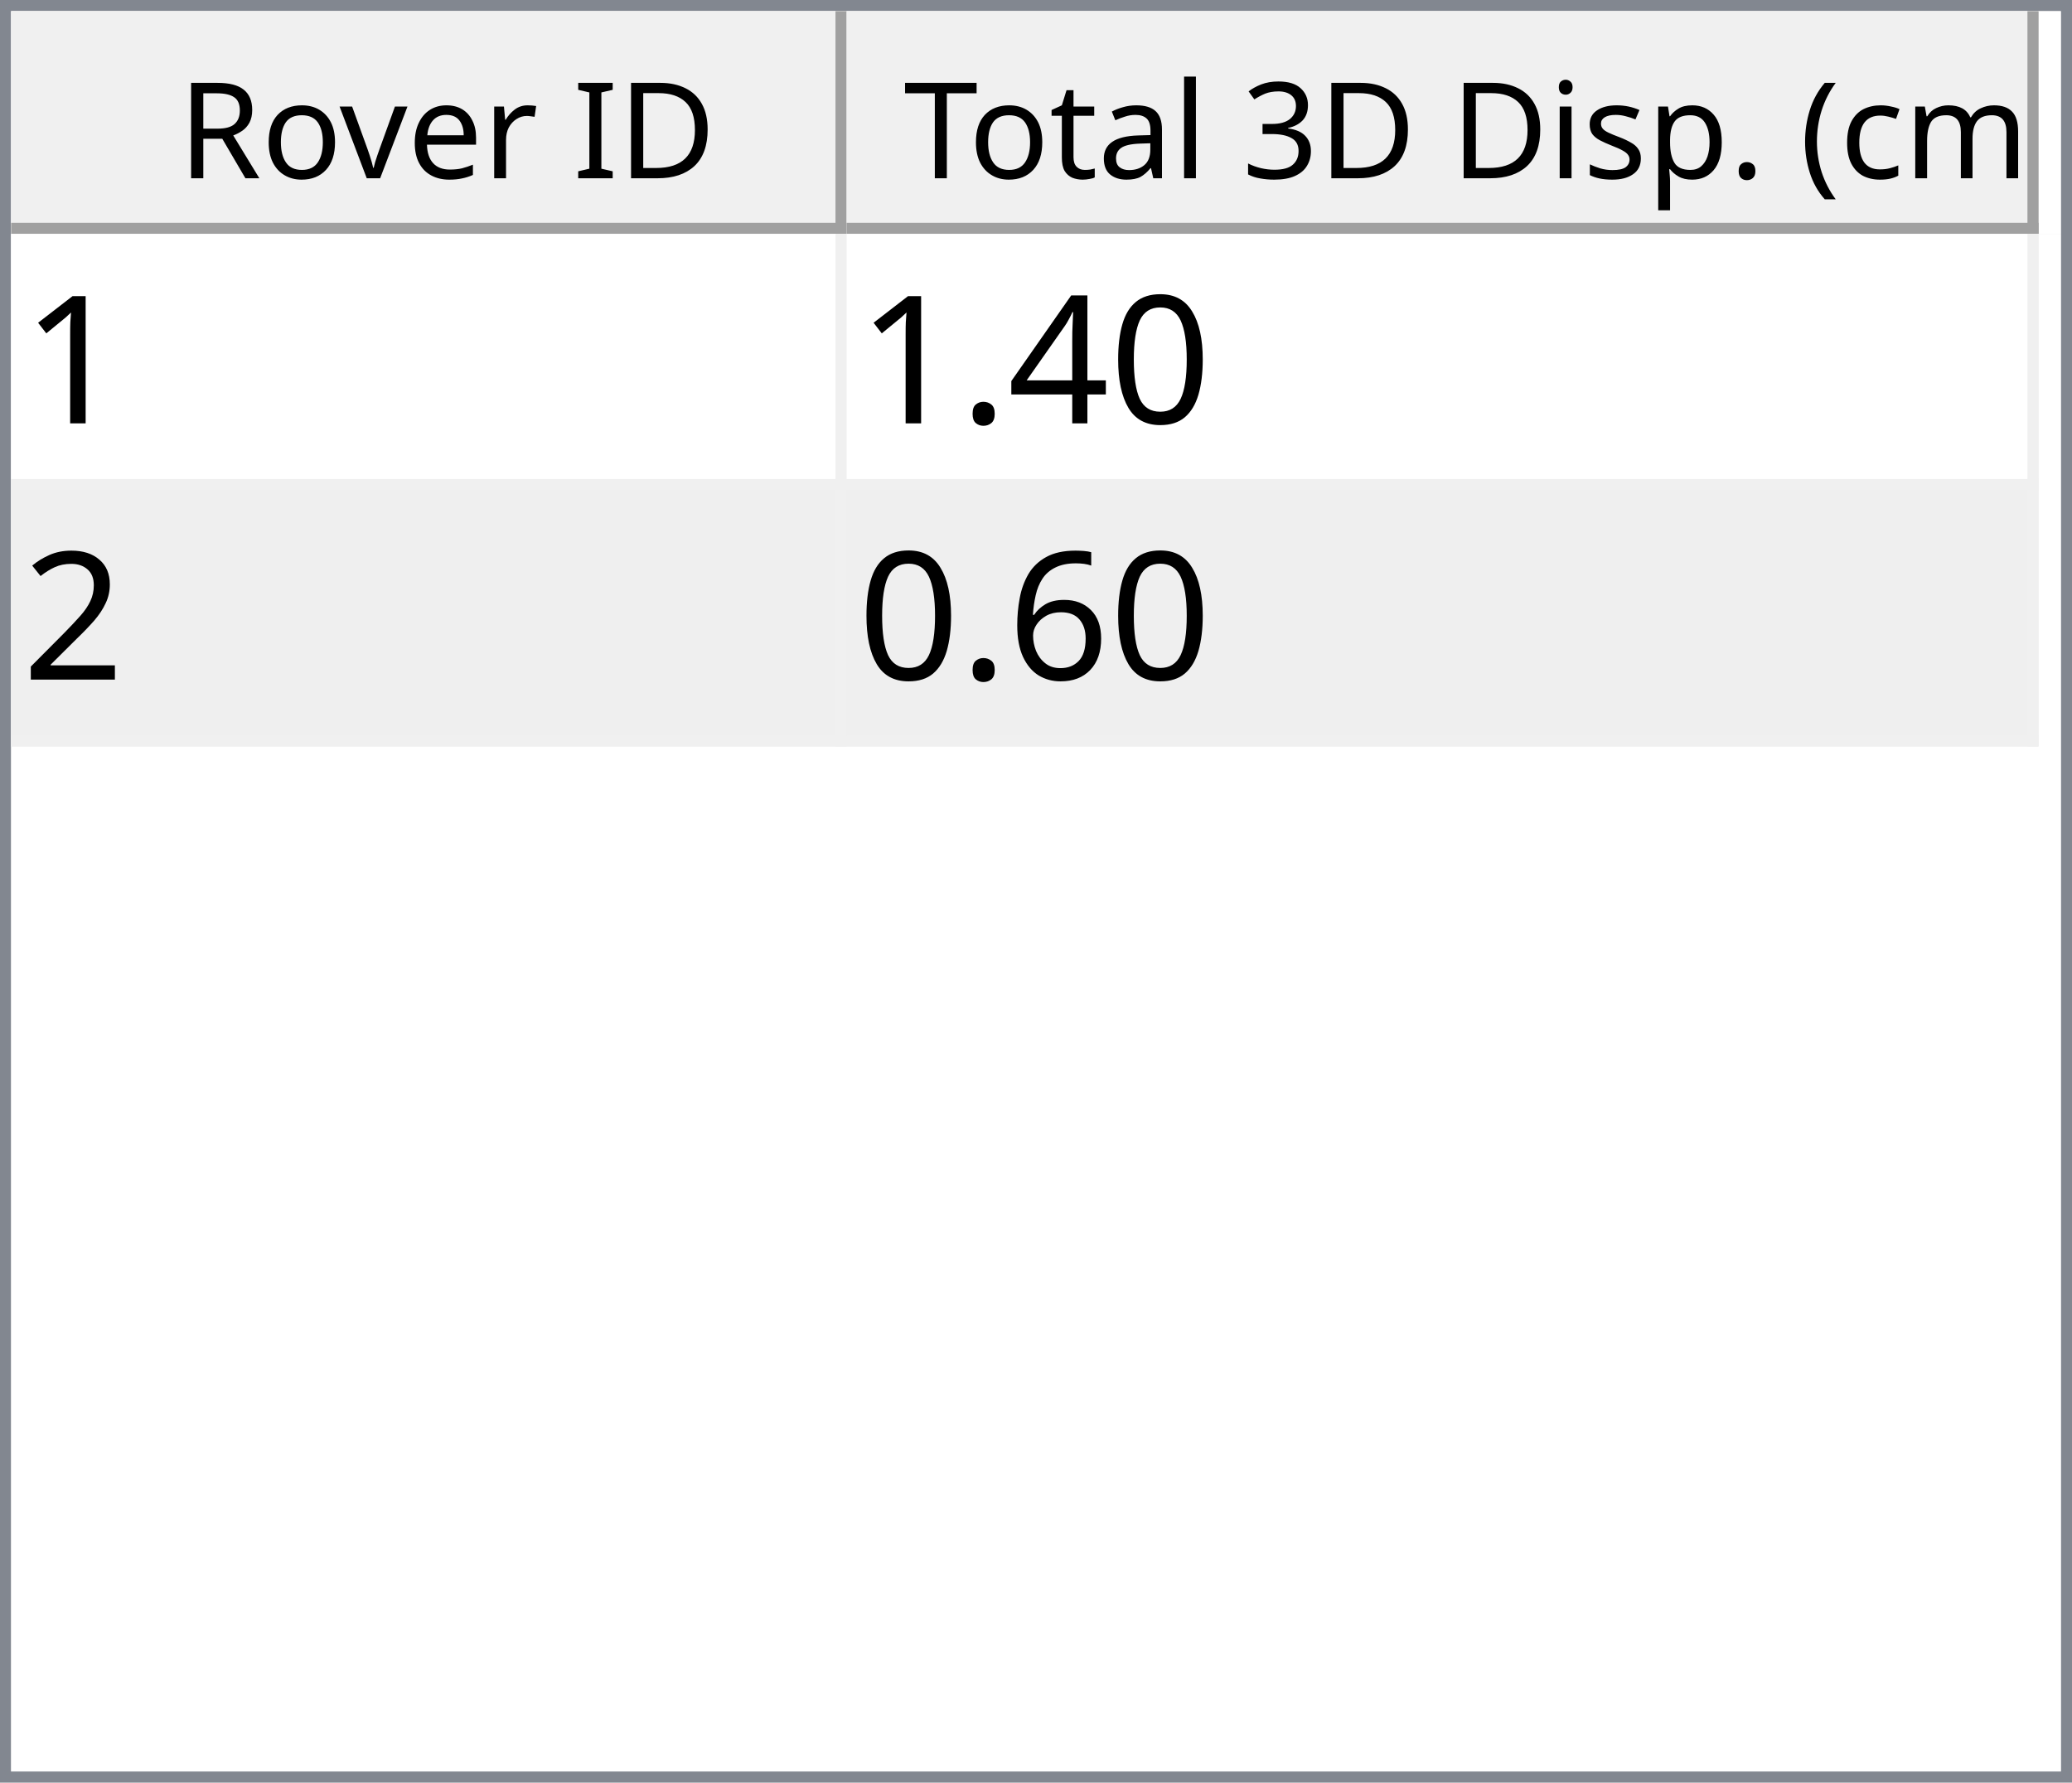
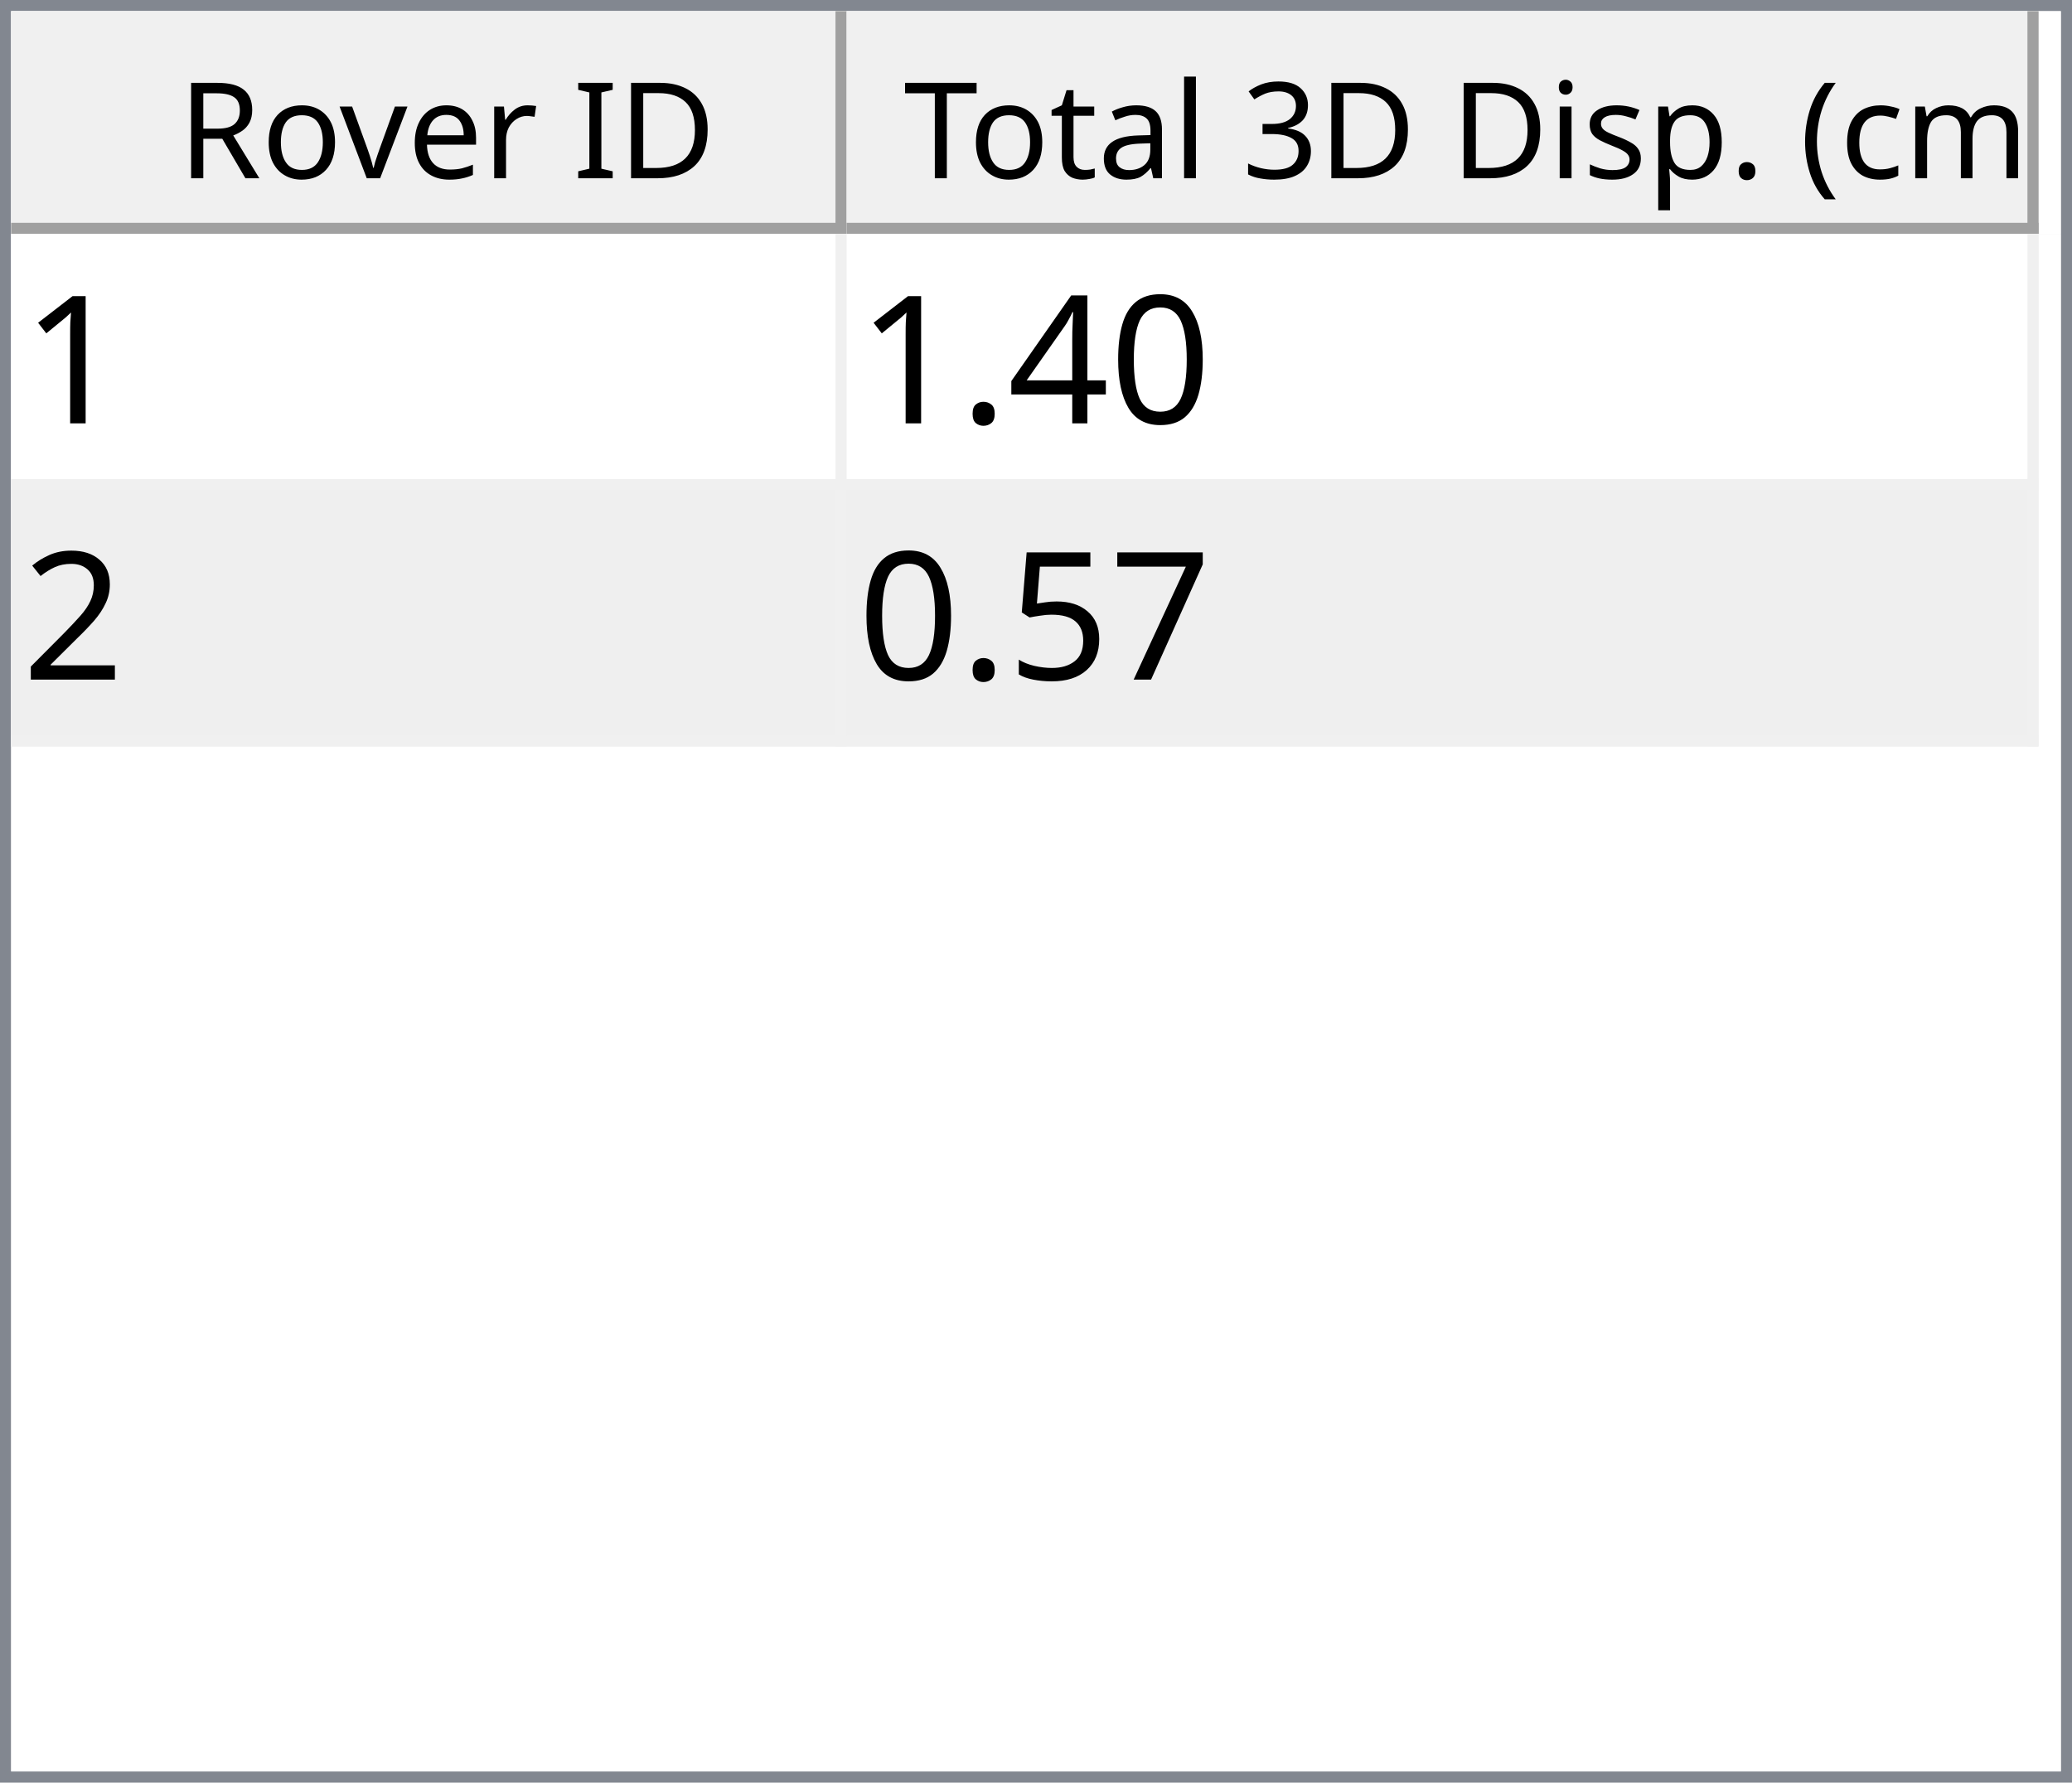
<svg xmlns="http://www.w3.org/2000/svg" style="fill-opacity:1; color-rendering:auto; color-interpolation:auto; text-rendering:auto; stroke:black; stroke-linecap:square; stroke-miterlimit:10; shape-rendering:auto; stroke-opacity:1; fill:black; stroke-dasharray:none; font-weight:normal; stroke-width:1; font-family:'Dialog'; font-style:normal; stroke-linejoin:miter; font-size:12px; stroke-dashoffset:0; image-rendering:auto;" width="186" height="160">
  <defs id="genericDefs" />
  <g>
    <defs id="defs1">
      <clipPath clipPathUnits="userSpaceOnUse" id="clipPath1">
        <path d="M0 0 L186 0 L186 160 L0 160 L0 0 Z" />
      </clipPath>
      <clipPath clipPathUnits="userSpaceOnUse" id="clipPath2">
        <path d="M0 0 L0 160 L186 160 L186 0 Z" />
      </clipPath>
      <clipPath clipPathUnits="userSpaceOnUse" id="clipPath3">
        <path d="M0 0 L0 20 L184 20 L184 0 Z" />
      </clipPath>
      <clipPath clipPathUnits="userSpaceOnUse" id="clipPath4">
        <path d="M0 0 L0 20 L75 20 L75 0 Z" />
      </clipPath>
      <clipPath clipPathUnits="userSpaceOnUse" id="clipPath5">
        <path d="M1 1 L1 19 L74 19 L74 1 Z" />
      </clipPath>
      <clipPath clipPathUnits="userSpaceOnUse" id="clipPath6">
        <path d="M0 0 L0 18 L73 18 L73 0 Z" />
      </clipPath>
      <clipPath clipPathUnits="userSpaceOnUse" id="clipPath7">
        <path d="M-0.5 -0.5 L-0.5 19.5 L74.5 19.5 L74.5 -0.5 Z" />
      </clipPath>
      <clipPath clipPathUnits="userSpaceOnUse" id="clipPath8">
        <path d="M0 0 L0 20 L107 20 L107 0 Z" />
      </clipPath>
      <clipPath clipPathUnits="userSpaceOnUse" id="clipPath9">
        <path d="M1 1 L1 19 L106 19 L106 1 Z" />
      </clipPath>
      <clipPath clipPathUnits="userSpaceOnUse" id="clipPath10">
        <path d="M0 0 L0 18 L105 18 L105 0 Z" />
      </clipPath>
      <clipPath clipPathUnits="userSpaceOnUse" id="clipPath11">
        <path d="M-0.5 -0.5 L-0.5 19.5 L106.5 19.5 L106.5 -0.5 Z" />
      </clipPath>
      <clipPath clipPathUnits="userSpaceOnUse" id="clipPath12">
        <path d="M0 0 L0 138 L184 138 L184 0 Z" />
      </clipPath>
      <clipPath clipPathUnits="userSpaceOnUse" id="clipPath13">
        <path d="M0 0 L0 46 L182 46 L182 0 Z" />
      </clipPath>
      <clipPath clipPathUnits="userSpaceOnUse" id="clipPath14">
        <path d="M-0.5 -0.5 L-0.5 45.5 L181.5 45.5 L181.5 -0.5 Z" />
      </clipPath>
      <clipPath clipPathUnits="userSpaceOnUse" id="clipPath15">
        <path d="M0 0 L0 22 L74 22 L74 0 Z" />
      </clipPath>
      <clipPath clipPathUnits="userSpaceOnUse" id="clipPath16">
        <path d="M0 0 L0 22 L106 22 L106 0 Z" />
      </clipPath>
      <font horiz-adv-x="64.551" id="font1">
        <font-face ascent="107.91" descent="25.098" units-per-em="100" style="font-style:normal; font-family:Segoe UI; font-weight:normal;" />
        <missing-glyph horiz-adv-x="64.551" d="M8.109 0 L8.109 68.266 L56.453 68.266 L56.453 0 L8.109 0 ZM15.328 7.234 L49.219 7.234 L49.219 61.031 L15.328 61.031 L15.328 7.234 Z" />
        <glyph unicode="D" horiz-adv-x="70.117" d="M9.188 0 L9.188 70.016 L28.516 70.016 Q65.531 70.016 65.531 35.891 Q65.531 19.672 55.25 9.836 Q44.969 0 27.734 0 L9.188 0 ZM17.391 62.594 L17.391 7.422 L27.828 7.422 Q41.609 7.422 49.273 14.797 Q56.938 22.172 56.938 35.688 Q56.938 62.594 28.328 62.594 L17.391 62.594 Z" />
        <glyph unicode="I" horiz-adv-x="26.611" d="M17.391 0 L9.188 0 L9.188 70.016 L17.391 70.016 L17.391 0 Z" />
        <glyph unicode=" " horiz-adv-x="27.393" d="" />
        <glyph unicode="r" horiz-adv-x="34.766" d="M34.188 41.891 Q32.078 43.5 28.125 43.5 Q23 43.5 19.555 38.672 Q16.109 33.844 16.109 25.484 L16.109 0 L8.109 0 L8.109 50 L16.109 50 L16.109 39.703 L16.312 39.703 Q18.016 44.969 21.531 47.922 Q25.047 50.875 29.391 50.875 Q32.516 50.875 34.188 50.203 L34.188 41.891 Z" />
        <glyph unicode="e" horiz-adv-x="52.295" d="M48.297 23 L12.984 23 Q13.188 14.656 17.484 10.109 Q21.781 5.562 29.297 5.562 Q37.75 5.562 44.828 11.141 L44.828 3.609 Q38.234 -1.172 27.391 -1.172 Q16.797 -1.172 10.742 5.641 Q4.688 12.453 4.688 24.812 Q4.688 36.469 11.305 43.82 Q17.922 51.172 27.734 51.172 Q37.547 51.172 42.922 44.828 Q48.297 38.484 48.297 27.203 L48.297 23 ZM40.094 29.781 Q40.047 36.719 36.75 40.578 Q33.453 44.438 27.594 44.438 Q21.922 44.438 17.969 40.383 Q14.016 36.328 13.094 29.781 L40.094 29.781 Z" />
        <glyph unicode="v" horiz-adv-x="47.9" d="M47.406 50 L27.484 0 L19.625 0 L0.688 50 L9.469 50 L22.172 13.672 Q23.578 9.672 23.922 6.688 L24.125 6.688 Q24.609 10.453 25.688 13.484 L38.969 50 L47.406 50 Z" />
        <glyph unicode="o" horiz-adv-x="58.594" d="M29 -1.172 Q17.922 -1.172 11.305 5.836 Q4.688 12.844 4.688 24.422 Q4.688 37.016 11.57 44.094 Q18.453 51.172 30.172 51.172 Q41.359 51.172 47.633 44.289 Q53.906 37.406 53.906 25.203 Q53.906 13.234 47.141 6.031 Q40.375 -1.172 29 -1.172 ZM29.594 44.438 Q21.875 44.438 17.383 39.188 Q12.891 33.938 12.891 24.703 Q12.891 15.828 17.43 10.695 Q21.969 5.562 29.594 5.562 Q37.359 5.562 41.531 10.594 Q45.703 15.625 45.703 24.906 Q45.703 34.281 41.531 39.359 Q37.359 44.438 29.594 44.438 Z" />
        <glyph unicode="R" horiz-adv-x="59.814" d="M59.375 0 L49.609 0 L37.891 19.625 Q36.281 22.359 34.766 24.289 Q33.25 26.219 31.664 27.438 Q30.078 28.656 28.25 29.219 Q26.422 29.781 24.125 29.781 L17.391 29.781 L17.391 0 L9.188 0 L9.188 70.016 L30.078 70.016 Q34.672 70.016 38.555 68.867 Q42.438 67.719 45.289 65.375 Q48.141 63.031 49.758 59.547 Q51.375 56.062 51.375 51.375 Q51.375 47.703 50.273 44.656 Q49.172 41.609 47.148 39.211 Q45.125 36.812 42.266 35.133 Q39.406 33.453 35.844 32.516 L35.844 32.328 Q37.594 31.547 38.891 30.547 Q40.188 29.547 41.359 28.18 Q42.531 26.812 43.68 25.078 Q44.828 23.344 46.234 21.047 L59.375 0 ZM17.391 62.594 L17.391 37.203 L28.516 37.203 Q31.594 37.203 34.203 38.133 Q36.812 39.062 38.719 40.797 Q40.625 42.531 41.703 45.047 Q42.781 47.562 42.781 50.688 Q42.781 56.297 39.141 59.445 Q35.5 62.594 28.609 62.594 L17.391 62.594 Z" />
        <glyph unicode=")" horiz-adv-x="30.176" d="M8.297 -15.922 L1.172 -15.922 Q16.406 2.344 16.406 26.812 Q16.406 51.469 1.078 70.016 L8.297 70.016 Q23.531 52.156 23.531 26.703 Q23.531 1.375 8.297 -15.922 Z" />
        <glyph unicode="m" horiz-adv-x="86.133" d="M79.109 0 L71.094 0 L71.094 28.719 Q71.094 37.016 68.531 40.727 Q65.969 44.438 59.906 44.438 Q54.781 44.438 51.195 39.75 Q47.609 35.062 47.609 28.516 L47.609 0 L39.594 0 L39.594 29.688 Q39.594 44.438 28.219 44.438 Q22.953 44.438 19.531 40.016 Q16.109 35.594 16.109 28.516 L16.109 0 L8.109 0 L8.109 50 L16.109 50 L16.109 42.094 L16.312 42.094 Q21.625 51.172 31.844 51.172 Q36.969 51.172 40.773 48.312 Q44.578 45.453 46 40.828 Q51.562 51.172 62.594 51.172 Q79.109 51.172 79.109 30.812 L79.109 0 Z" />
        <glyph unicode="c" horiz-adv-x="46.191" d="M42.188 2.297 Q36.422 -1.172 28.516 -1.172 Q17.828 -1.172 11.258 5.789 Q4.688 12.75 4.688 23.828 Q4.688 36.188 11.766 43.68 Q18.844 51.172 30.672 51.172 Q37.25 51.172 42.281 48.734 L42.281 40.531 Q36.719 44.438 30.375 44.438 Q22.703 44.438 17.797 38.945 Q12.891 33.453 12.891 24.516 Q12.891 15.719 17.508 10.641 Q22.125 5.562 29.891 5.562 Q36.422 5.562 42.188 9.906 L42.188 2.297 Z" />
        <glyph unicode="(" horiz-adv-x="30.176" d="M29.109 -15.922 L21.969 -15.922 Q6.844 1.375 6.844 26.703 Q6.844 52.156 21.969 70.016 L29.203 70.016 Q13.875 51.469 13.875 26.812 Q13.875 2.344 29.109 -15.922 Z" />
        <glyph unicode="." horiz-adv-x="21.68" d="M10.891 -1.078 Q8.641 -1.078 7.055 0.539 Q5.469 2.156 5.469 4.391 Q5.469 6.641 7.055 8.273 Q8.641 9.906 10.891 9.906 Q13.188 9.906 14.797 8.273 Q16.406 6.641 16.406 4.391 Q16.406 2.156 14.797 0.539 Q13.188 -1.078 10.891 -1.078 Z" />
        <glyph unicode="p" horiz-adv-x="58.789" d="M16.312 7.234 L16.109 7.234 L16.109 -23 L8.109 -23 L8.109 50 L16.109 50 L16.109 41.219 L16.312 41.219 Q22.219 51.172 33.594 51.172 Q43.266 51.172 48.688 44.461 Q54.109 37.75 54.109 26.469 Q54.109 13.922 48 6.375 Q41.891 -1.172 31.297 -1.172 Q21.578 -1.172 16.312 7.234 ZM16.109 27.391 L16.109 20.406 Q16.109 14.203 20.141 9.883 Q24.172 5.562 30.375 5.562 Q37.641 5.562 41.773 11.133 Q45.906 16.703 45.906 26.609 Q45.906 34.969 42.047 39.703 Q38.188 44.438 31.594 44.438 Q24.609 44.438 20.359 39.578 Q16.109 34.719 16.109 27.391 Z" />
        <glyph unicode="s" horiz-adv-x="42.432" d="M5.078 1.812 L5.078 10.406 Q11.625 5.562 19.484 5.562 Q30.031 5.562 30.031 12.594 Q30.031 14.594 29.125 15.992 Q28.219 17.391 26.68 18.461 Q25.141 19.531 23.07 20.383 Q21 21.234 18.609 22.172 Q15.281 23.484 12.766 24.828 Q10.25 26.172 8.57 27.859 Q6.891 29.547 6.031 31.695 Q5.172 33.844 5.172 36.719 Q5.172 40.234 6.789 42.945 Q8.406 45.656 11.086 47.484 Q13.766 49.312 17.211 50.242 Q20.656 51.172 24.312 51.172 Q30.812 51.172 35.938 48.922 L35.938 40.828 Q30.422 44.438 23.25 44.438 Q21 44.438 19.195 43.922 Q17.391 43.406 16.094 42.477 Q14.797 41.547 14.086 40.258 Q13.375 38.969 13.375 37.406 Q13.375 35.453 14.086 34.133 Q14.797 32.812 16.164 31.789 Q17.531 30.766 19.484 29.938 Q21.438 29.109 23.922 28.125 Q27.25 26.859 29.883 25.516 Q32.516 24.172 34.375 22.484 Q36.234 20.797 37.234 18.602 Q38.234 16.406 38.234 13.375 Q38.234 9.672 36.602 6.938 Q34.969 4.203 32.234 2.398 Q29.5 0.594 25.93 -0.289 Q22.359 -1.172 18.453 -1.172 Q10.75 -1.172 5.078 1.812 Z" />
        <glyph unicode="i" horiz-adv-x="24.219" d="M12.203 62.703 Q10.062 62.703 8.547 64.164 Q7.031 65.625 7.031 67.875 Q7.031 70.125 8.547 71.609 Q10.062 73.094 12.203 73.094 Q14.406 73.094 15.945 71.609 Q17.484 70.125 17.484 67.875 Q17.484 65.719 15.945 64.211 Q14.406 62.703 12.203 62.703 ZM16.109 0 L8.109 0 L8.109 50 L16.109 50 L16.109 0 Z" />
        <glyph unicode="3" horiz-adv-x="53.906" d="M46.531 19.828 Q46.531 15.094 44.75 11.211 Q42.969 7.328 39.719 4.57 Q36.469 1.812 31.93 0.297 Q27.391 -1.219 21.922 -1.219 Q11.922 -1.219 6 2.594 L6 11.188 Q13.094 5.609 22.219 5.609 Q25.875 5.609 28.828 6.539 Q31.781 7.469 33.906 9.227 Q36.031 10.984 37.18 13.477 Q38.328 15.969 38.328 19.094 Q38.328 32.812 18.797 32.812 L12.984 32.812 L12.984 39.594 L18.5 39.594 Q35.797 39.594 35.797 52.484 Q35.797 64.406 22.609 64.406 Q15.188 64.406 8.688 59.422 L8.688 67.188 Q15.375 71.188 24.609 71.188 Q29 71.188 32.57 69.969 Q36.141 68.75 38.68 66.555 Q41.219 64.359 42.609 61.281 Q44 58.203 44 54.5 Q44 40.672 30.031 36.719 L30.031 36.531 Q33.594 36.141 36.625 34.797 Q39.656 33.453 41.852 31.305 Q44.047 29.156 45.289 26.25 Q46.531 23.344 46.531 19.828 Z" />
        <glyph unicode="l" horiz-adv-x="24.219" d="M16.109 0 L8.109 0 L8.109 74.031 L16.109 74.031 L16.109 0 Z" />
        <glyph unicode="a" horiz-adv-x="50.879" d="M43.891 0 L35.891 0 L35.891 7.812 L35.688 7.812 Q30.469 -1.172 20.312 -1.172 Q12.844 -1.172 8.617 2.781 Q4.391 6.734 4.391 13.281 Q4.391 27.297 20.906 29.594 L35.891 31.688 Q35.891 44.438 25.594 44.438 Q16.547 44.438 9.281 38.281 L9.281 46.484 Q16.656 51.172 26.266 51.172 Q43.891 51.172 43.891 32.516 L43.891 0 ZM35.891 25.297 L23.828 23.641 Q18.266 22.859 15.43 20.875 Q12.594 18.891 12.594 13.875 Q12.594 10.203 15.211 7.883 Q17.828 5.562 22.172 5.562 Q28.125 5.562 32.008 9.742 Q35.891 13.922 35.891 20.312 L35.891 25.297 Z" />
        <glyph unicode="t" horiz-adv-x="33.887" d="M31.297 0.484 Q28.469 -1.078 23.828 -1.078 Q10.688 -1.078 10.688 13.578 L10.688 43.172 L2.094 43.172 L2.094 50 L10.688 50 L10.688 62.203 L18.703 64.797 L18.703 50 L31.297 50 L31.297 43.172 L18.703 43.172 L18.703 14.984 Q18.703 9.969 20.414 7.82 Q22.125 5.672 26.078 5.672 Q29.109 5.672 31.297 7.328 L31.297 0.484 Z" />
        <glyph unicode="T" horiz-adv-x="52.393" d="M50.594 62.594 L30.375 62.594 L30.375 0 L22.172 0 L22.172 62.594 L2 62.594 L2 70.016 L50.594 70.016 L50.594 62.594 Z" />
      </font>
      <font horiz-adv-x="75.0" id="font2">
        <font-face ascent="100.537" descent="21.973" units-per-em="100" style="font-style:normal; font-family:sans-serif; font-weight:normal;" />
        <missing-glyph horiz-adv-x="75.0" d="M12.5 0 L12.5 62.5 L62.5 62.5 L62.5 0 L12.5 0 ZM14.062 1.562 L60.938 1.562 L60.938 60.938 L14.062 60.938 L14.062 1.562 Z" />
        <glyph unicode="1" horiz-adv-x="55.615" d="M37.25 0 L28.469 0 L28.469 56 Q25.297 52.984 20.141 49.953 Q14.984 46.922 10.891 45.406 L10.891 53.906 Q18.266 57.375 23.781 62.305 Q29.297 67.234 31.594 71.875 L37.25 71.875 L37.25 0 Z" />
        <glyph unicode="0" horiz-adv-x="55.615" d="M4.156 35.297 Q4.156 48 6.766 55.742 Q9.375 63.484 14.523 67.68 Q19.672 71.875 27.484 71.875 Q33.25 71.875 37.594 69.555 Q41.938 67.234 44.773 62.867 Q47.609 58.5 49.219 52.227 Q50.828 45.953 50.828 35.297 Q50.828 22.703 48.242 14.969 Q45.656 7.234 40.508 3.008 Q35.359 -1.219 27.484 -1.219 Q17.141 -1.219 11.234 6.203 Q4.156 15.141 4.156 35.297 ZM13.188 35.297 Q13.188 17.672 17.312 11.836 Q21.438 6 27.484 6 Q33.547 6 37.672 11.859 Q41.797 17.719 41.797 35.297 Q41.797 52.984 37.672 58.789 Q33.547 64.594 27.391 64.594 Q21.344 64.594 17.719 59.469 Q13.188 52.938 13.188 35.297 Z" />
        <glyph unicode="4" horiz-adv-x="55.615" d="M32.328 0 L32.328 17.141 L1.266 17.141 L1.266 25.203 L33.938 71.578 L41.109 71.578 L41.109 25.203 L50.781 25.203 L50.781 17.141 L41.109 17.141 L41.109 0 L32.328 0 ZM32.328 25.203 L32.328 57.469 L9.906 25.203 L32.328 25.203 Z" />
        <glyph unicode="." horiz-adv-x="27.783" d="M9.078 0 L9.078 10.016 L19.094 10.016 L19.094 0 L9.078 0 Z" />
        <glyph unicode="2" horiz-adv-x="55.615" d="M50.344 8.453 L50.344 0 L3.031 0 Q2.938 3.172 4.047 6.109 Q5.859 10.938 9.836 15.625 Q13.812 20.312 21.344 26.469 Q33.016 36.031 37.117 41.625 Q41.219 47.219 41.219 52.203 Q41.219 57.422 37.477 61.008 Q33.734 64.594 27.734 64.594 Q21.391 64.594 17.578 60.789 Q13.766 56.984 13.719 50.25 L4.688 51.172 Q5.609 61.281 11.664 66.578 Q17.719 71.875 27.938 71.875 Q38.234 71.875 44.242 66.164 Q50.25 60.453 50.25 52 Q50.25 47.703 48.492 43.555 Q46.734 39.406 42.656 34.812 Q38.578 30.219 29.109 22.219 Q21.188 15.578 18.945 13.211 Q16.703 10.844 15.234 8.453 L50.344 8.453 Z" />
-         <glyph unicode="6" horiz-adv-x="55.615" d="M49.75 54.047 L41.016 53.375 Q39.844 58.547 37.703 60.891 Q34.125 64.656 28.906 64.656 Q24.703 64.656 21.531 62.312 Q17.391 59.281 14.992 53.469 Q12.594 47.656 12.5 36.922 Q15.672 41.75 20.266 44.094 Q24.859 46.438 29.891 46.438 Q38.672 46.438 44.852 39.969 Q51.031 33.5 51.031 23.25 Q51.031 16.5 48.125 10.719 Q45.219 4.938 40.141 1.859 Q35.062 -1.219 28.609 -1.219 Q17.625 -1.219 10.695 6.859 Q3.766 14.938 3.766 33.5 Q3.766 54.25 11.422 63.672 Q18.109 71.875 29.438 71.875 Q37.891 71.875 43.289 67.141 Q48.688 62.406 49.75 54.047 ZM13.875 23.188 Q13.875 18.656 15.797 14.508 Q17.719 10.359 21.188 8.18 Q24.656 6 28.469 6 Q34.031 6 38.039 10.492 Q42.047 14.984 42.047 22.703 Q42.047 30.125 38.086 34.398 Q34.125 38.672 28.125 38.672 Q22.172 38.672 18.023 34.398 Q13.875 30.125 13.875 23.188 Z" />
+         <glyph unicode="7" horiz-adv-x="55.615" d="M4.734 62.203 L4.734 70.656 L51.078 70.656 L51.078 63.812 Q44.234 56.547 37.523 44.484 Q30.812 32.422 27.156 19.672 Q24.516 10.688 23.781 0 L14.75 0 Q14.891 8.453 18.062 20.414 Q21.234 32.375 27.172 43.484 Q33.109 54.594 39.797 62.203 L4.734 62.203 Z" />
+         <glyph unicode="5" horiz-adv-x="55.615" d="M4.156 18.75 L13.375 19.531 Q14.406 12.797 18.141 9.398 Q21.875 6 27.156 6 Q33.5 6 37.891 10.789 Q42.281 15.578 42.281 23.484 Q42.281 31 38.062 35.352 Q33.844 39.703 27 39.703 Q22.75 39.703 19.336 37.773 Q15.922 35.844 13.969 32.766 L5.719 33.844 L12.641 70.609 L48.25 70.609 L48.25 62.203 L19.672 62.203 L15.828 42.969 Q22.266 47.469 29.344 47.469 Q38.719 47.469 45.164 40.969 Q51.609 34.469 51.609 24.266 Q51.609 14.547 45.953 7.469 Q39.062 -1.219 27.156 -1.219 Q17.391 -1.219 11.211 4.25 Q5.031 9.719 4.156 18.75 Z" />
      </font>
    </defs>
    <g style="fill:white; stroke:white;">
      <rect x="0" y="0" width="186" style="clip-path:url(#clipPath1); stroke:none;" height="160" />
    </g>
    <g style="fill:white; text-rendering:optimizeSpeed; color-rendering:optimizeSpeed; image-rendering:optimizeSpeed; shape-rendering:crispEdges; stroke:white; color-interpolation:sRGB;">
      <rect x="0" width="186" height="160" y="0" style="stroke:none;" />
      <path style="stroke:none;" d="M0 160 L186 160 L186 0 L0 0 Z" />
    </g>
    <g style="fill:rgb(240,240,240); font-family:'Segoe UI'; stroke:rgb(240,240,240);">
      <rect x="0" y="0" width="186" style="clip-path:url(#clipPath2); stroke:none;" height="160" />
    </g>
    <g style="fill:rgb(130,135,144); font-family:'Segoe UI'; stroke:rgb(130,135,144);">
      <path d="M0 0 L186 0 L186 160 L0 160 L0 0 ZM1 1 L185 1 L185 159 L1 159 L1 1 Z" style="fill-rule:evenodd; clip-path:url(#clipPath2); stroke:none;" />
    </g>
    <g style="fill:white; font-family:'Segoe UI'; stroke:white;" transform="translate(1,1)">
      <rect x="0" y="0" width="184" style="clip-path:url(#clipPath3); stroke:none;" height="20" />
    </g>
    <g style="fill:rgb(240,240,240); font-family:'Segoe UI'; stroke:rgb(240,240,240);" transform="translate(1,1)">
      <rect x="0" y="0" width="75" style="clip-path:url(#clipPath4); stroke:none;" height="20" />
    </g>
    <g style="font-family:'Segoe UI';" transform="translate(2,2)">
      <text x="14" xml:space="preserve" y="14" style="clip-path:url(#clipPath6); stroke:none;">Rover ID</text>
    </g>
    <g style="fill:rgb(160,160,160); font-family:'Segoe UI'; stroke:rgb(160,160,160); stroke-linejoin:bevel;" transform="translate(1.5,1.5)">
      <line x1="74" x2="74" y1="0" style="fill:none; clip-path:url(#clipPath7);" y2="19" />
    </g>
    <g style="fill:rgb(160,160,160); font-family:'Segoe UI'; stroke:rgb(160,160,160); stroke-linejoin:bevel;" transform="matrix(1,0,0,1,1,1) translate(0.5,0.5)">
      <line x1="0" x2="74" y1="19" style="fill:none; clip-path:url(#clipPath7);" y2="19" />
    </g>
    <g style="fill:rgb(240,240,240); font-family:'Segoe UI'; stroke:rgb(240,240,240);" transform="translate(76,1)">
      <rect x="0" y="0" width="107" style="clip-path:url(#clipPath8); stroke:none;" height="20" />
    </g>
    <g style="font-family:'Segoe UI';" transform="translate(77,2)">
      <text x="1" xml:space="preserve" y="14" style="clip-path:url(#clipPath10); stroke:none;"> Total 3D Disp. (cm)</text>
    </g>
    <g style="fill:rgb(160,160,160); font-family:'Segoe UI'; stroke:rgb(160,160,160); stroke-linejoin:bevel;" transform="translate(76.5,1.5)">
      <line x1="106" x2="106" y1="0" style="fill:none; clip-path:url(#clipPath11);" y2="19" />
    </g>
    <g style="fill:rgb(160,160,160); font-family:'Segoe UI'; stroke:rgb(160,160,160); stroke-linejoin:bevel;" transform="matrix(1,0,0,1,76,1) translate(0.5,0.5)">
      <line x1="0" x2="106" y1="19" style="fill:none; clip-path:url(#clipPath11);" y2="19" />
    </g>
    <g style="fill:white; font-family:'Segoe UI'; stroke:white;" transform="translate(1,21)">
      <rect x="0" y="0" width="184" style="clip-path:url(#clipPath12); stroke:none;" height="138" />
    </g>
    <g style="fill:rgb(240,240,240); font-size:16px; font-family:sans-serif; stroke:rgb(240,240,240);" transform="translate(1,21)">
      <rect x="0" y="0" width="182" style="clip-path:url(#clipPath13); stroke:none;" height="46" />
      <line transform="translate(0.5,0.5)" x1="0" x2="181" y1="22" style="clip-path:url(#clipPath14); fill:none; stroke-linejoin:bevel;" y2="22" />
    </g>
    <g transform="matrix(1,0,0,1,1,21) translate(0.5,0.5)" style="fill:rgb(240,240,240); font-size:16px; font-family:sans-serif; stroke:rgb(240,240,240); stroke-linejoin:bevel;">
      <line x1="0" x2="181" y1="45" style="fill:none; clip-path:url(#clipPath14);" y2="45" />
    </g>
    <g transform="matrix(1,0,0,1,1,21) translate(0.5,0.5)" style="fill:rgb(240,240,240); font-size:16px; font-family:sans-serif; stroke:rgb(240,240,240); stroke-linejoin:bevel;">
      <line x1="74" x2="74" y1="0" style="fill:none; clip-path:url(#clipPath14);" y2="45" />
    </g>
    <g transform="matrix(1,0,0,1,1,21) translate(0.5,0.5)" style="fill:rgb(240,240,240); font-size:16px; font-family:sans-serif; stroke:rgb(240,240,240); stroke-linejoin:bevel;">
      <line x1="181" x2="181" y1="0" style="fill:none; clip-path:url(#clipPath14);" y2="45" />
    </g>
    <g style="fill:white; font-size:16px; font-family:sans-serif; stroke:white;" transform="matrix(1,0,0,1,1,21)">
      <rect x="0" y="0" width="74" style="clip-path:url(#clipPath15); stroke:none;" height="22" />
      <text x="1" y="17" style="fill:black; clip-path:url(#clipPath15); stroke:none;" xml:space="preserve">1</text>
    </g>
    <g style="fill:white; font-size:16px; font-family:sans-serif; stroke:white;" transform="matrix(1,0,0,1,1,21) translate(75,0)">
      <rect x="0" y="0" width="106" style="clip-path:url(#clipPath16); stroke:none;" height="22" />
      <text x="1" y="17" style="fill:black; clip-path:url(#clipPath16); stroke:none;" xml:space="preserve">1.40</text>
    </g>
    <g style="fill:rgb(239,239,239); font-size:16px; font-family:sans-serif; stroke:rgb(239,239,239);" transform="matrix(1,0,0,1,1,21) translate(0,23)">
      <rect x="0" y="0" width="74" style="clip-path:url(#clipPath15); stroke:none;" height="22" />
      <text x="1" y="17" style="fill:black; clip-path:url(#clipPath15); stroke:none;" xml:space="preserve">2</text>
    </g>
    <g style="fill:rgb(239,239,239); font-size:16px; font-family:sans-serif; stroke:rgb(239,239,239);" transform="matrix(1,0,0,1,1,21) translate(75,23)">
      <rect x="0" y="0" width="106" style="clip-path:url(#clipPath16); stroke:none;" height="22" />
-       <text x="1" y="17" style="fill:black; clip-path:url(#clipPath16); stroke:none;" xml:space="preserve">0.60</text>
+       <text x="1" y="17" style="fill:black; clip-path:url(#clipPath16); stroke:none;" xml:space="preserve">0.57</text>
    </g>
  </g>
</svg>
